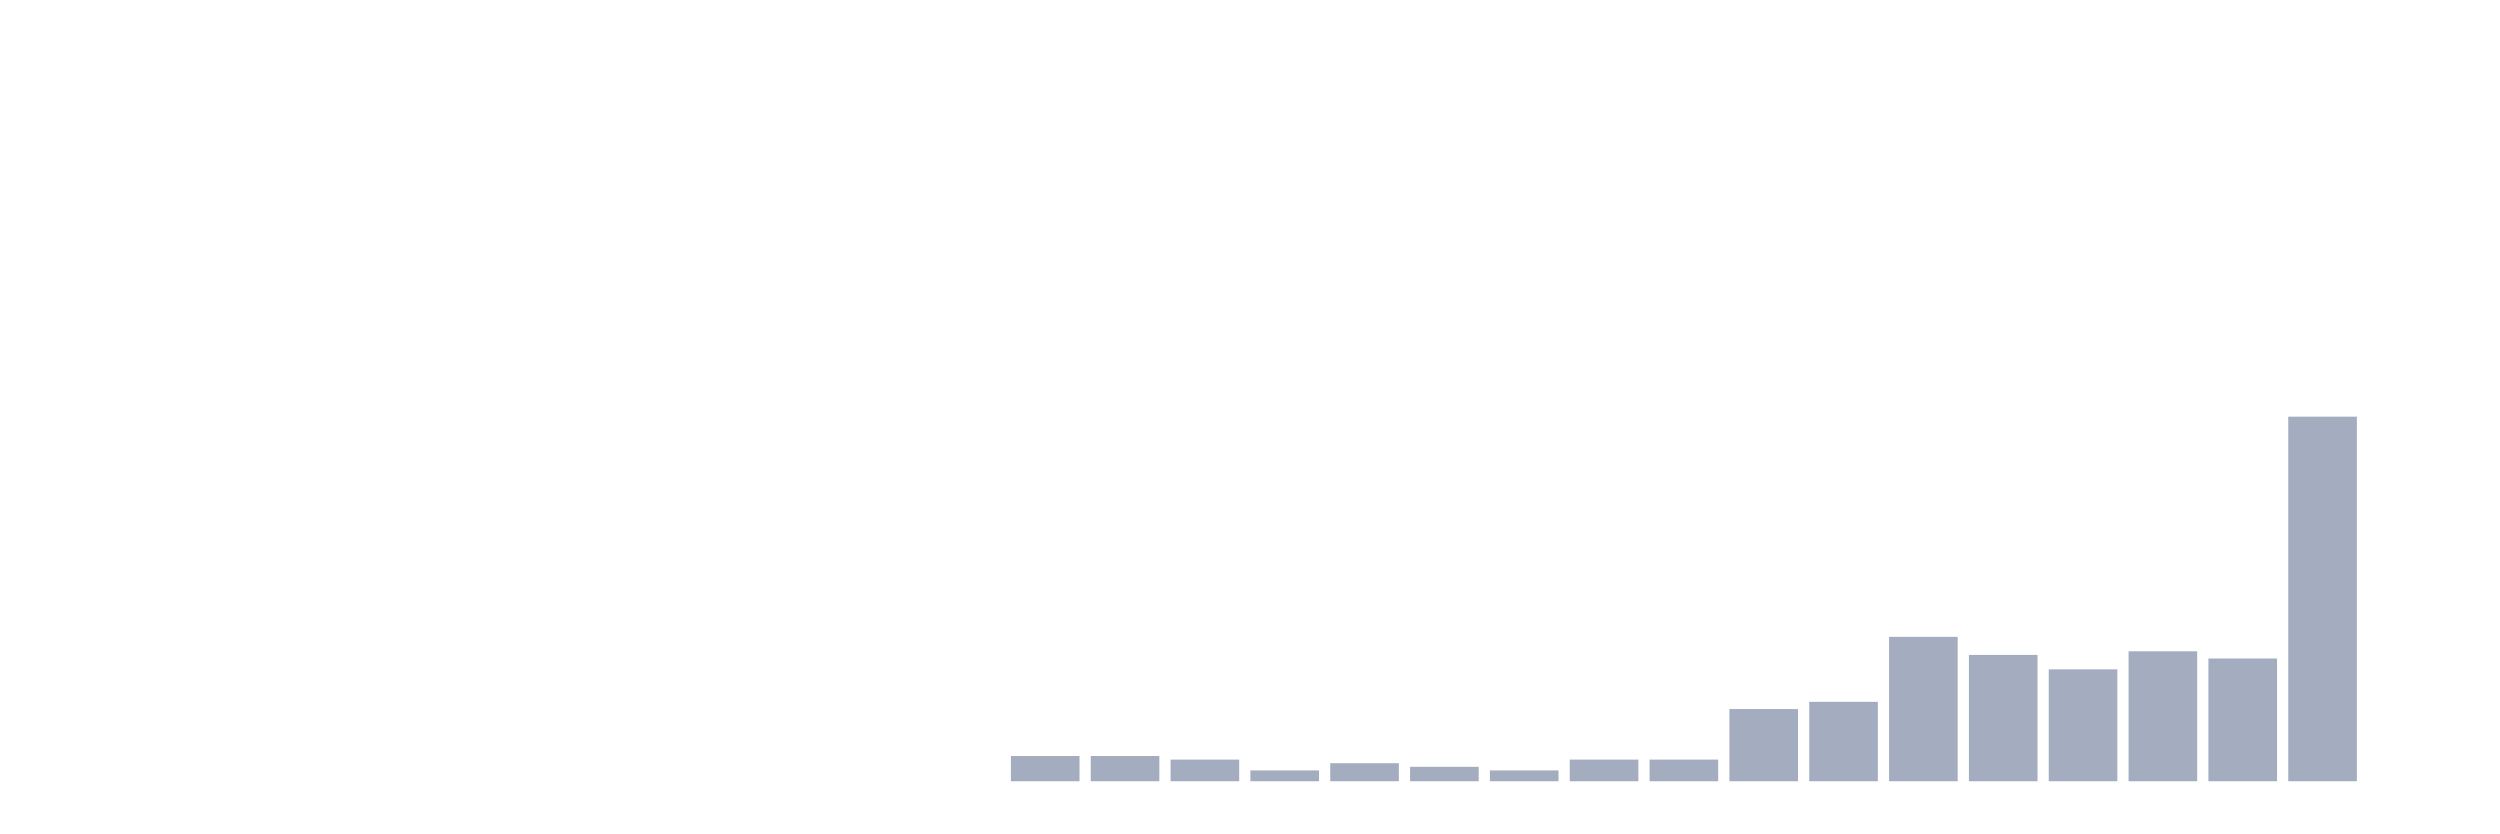
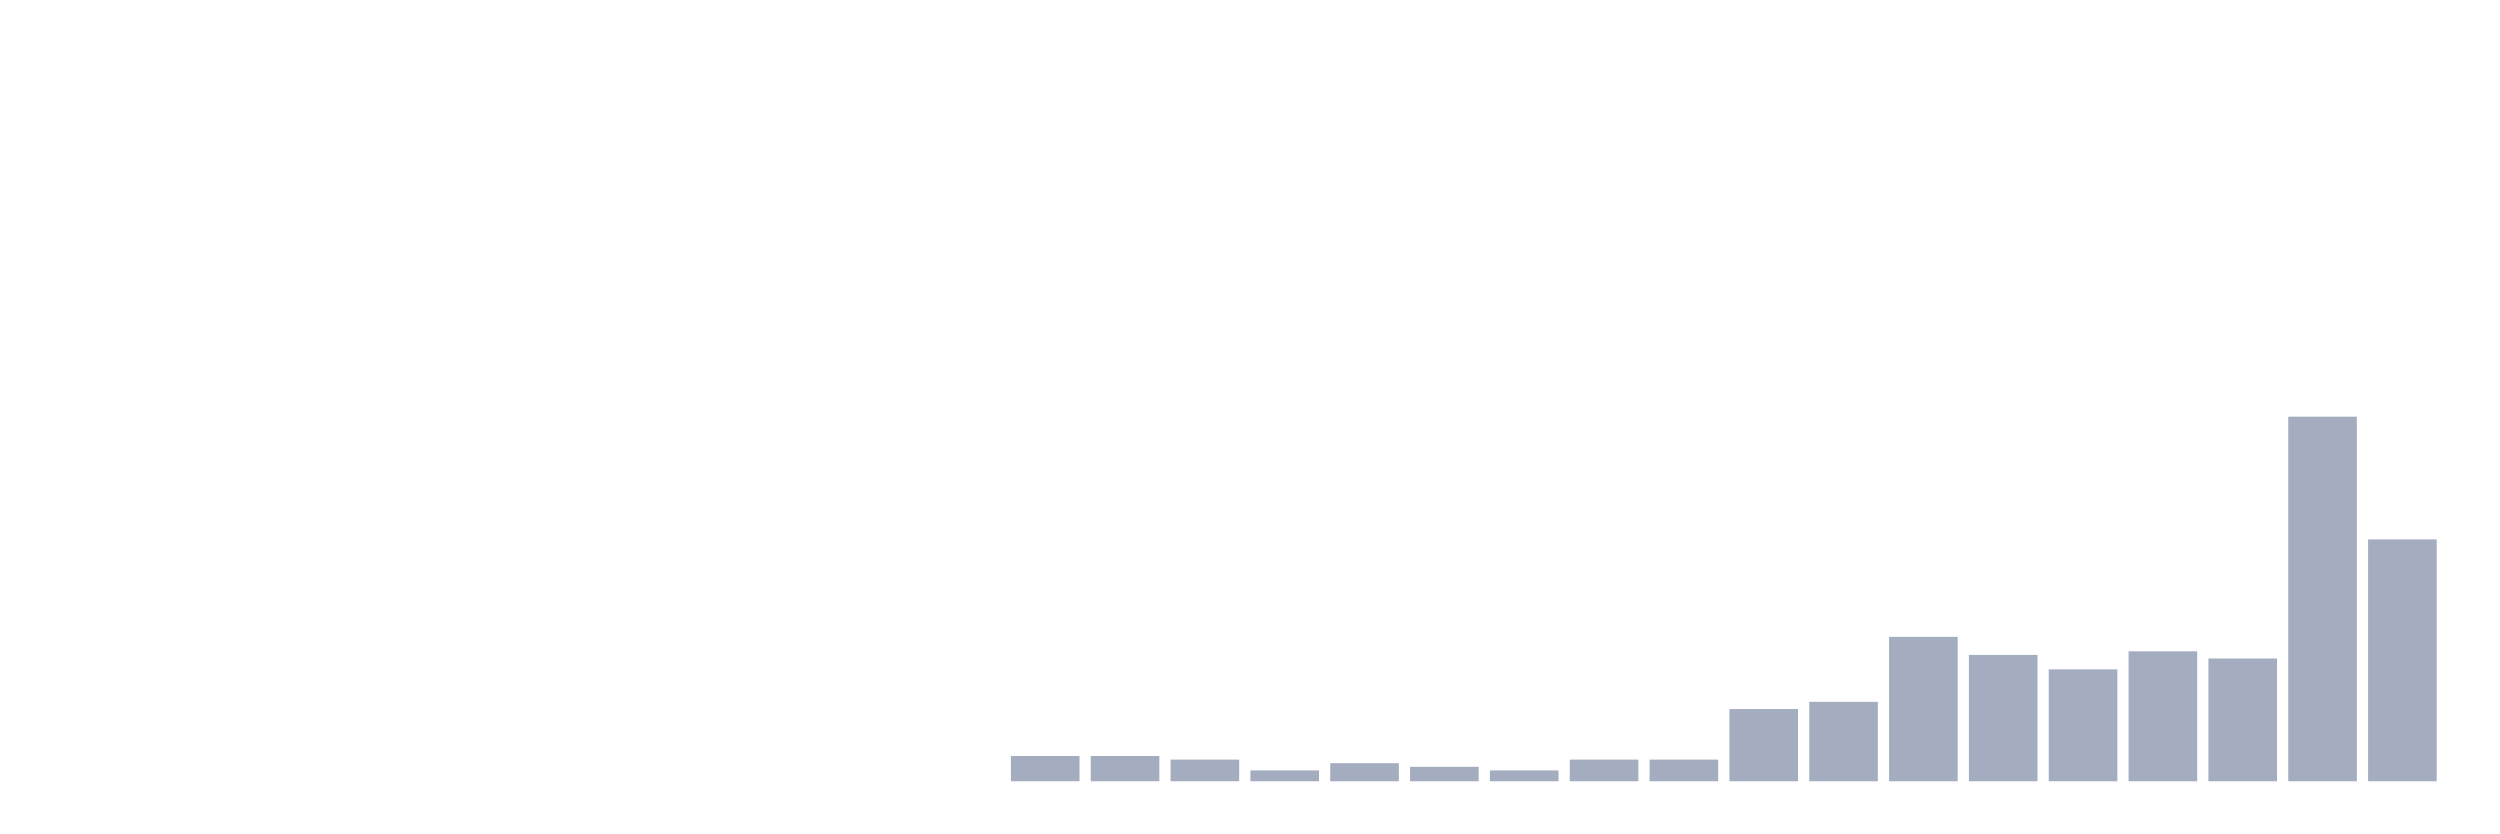
<svg xmlns="http://www.w3.org/2000/svg" viewBox="0 0 480 160">
  <g transform="translate(10,10)">
    <rect class="bar" x="0.153" width="13.175" y="140" height="0" fill="rgb(164,173,192)" />
    <rect class="bar" x="15.482" width="13.175" y="140" height="0" fill="rgb(164,173,192)" />
    <rect class="bar" x="30.81" width="13.175" y="140" height="0" fill="rgb(164,173,192)" />
    <rect class="bar" x="46.138" width="13.175" y="140" height="0" fill="rgb(164,173,192)" />
    <rect class="bar" x="61.466" width="13.175" y="140" height="0" fill="rgb(164,173,192)" />
    <rect class="bar" x="76.794" width="13.175" y="140" height="0" fill="rgb(164,173,192)" />
    <rect class="bar" x="92.123" width="13.175" y="140" height="0" fill="rgb(164,173,192)" />
    <rect class="bar" x="107.451" width="13.175" y="140" height="0" fill="rgb(164,173,192)" />
    <rect class="bar" x="122.779" width="13.175" y="140" height="0" fill="rgb(164,173,192)" />
    <rect class="bar" x="138.107" width="13.175" y="140" height="0" fill="rgb(164,173,192)" />
    <rect class="bar" x="153.436" width="13.175" y="140" height="0" fill="rgb(164,173,192)" />
    <rect class="bar" x="168.764" width="13.175" y="140" height="0" fill="rgb(164,173,192)" />
    <rect class="bar" x="184.092" width="13.175" y="135.149" height="4.851" fill="rgb(164,173,192)" />
    <rect class="bar" x="199.42" width="13.175" y="135.149" height="4.851" fill="rgb(164,173,192)" />
    <rect class="bar" x="214.748" width="13.175" y="135.842" height="4.158" fill="rgb(164,173,192)" />
    <rect class="bar" x="230.077" width="13.175" y="137.921" height="2.079" fill="rgb(164,173,192)" />
    <rect class="bar" x="245.405" width="13.175" y="136.535" height="3.465" fill="rgb(164,173,192)" />
    <rect class="bar" x="260.733" width="13.175" y="137.228" height="2.772" fill="rgb(164,173,192)" />
    <rect class="bar" x="276.061" width="13.175" y="137.921" height="2.079" fill="rgb(164,173,192)" />
    <rect class="bar" x="291.39" width="13.175" y="135.842" height="4.158" fill="rgb(164,173,192)" />
    <rect class="bar" x="306.718" width="13.175" y="135.842" height="4.158" fill="rgb(164,173,192)" />
    <rect class="bar" x="322.046" width="13.175" y="126.139" height="13.861" fill="rgb(164,173,192)" />
    <rect class="bar" x="337.374" width="13.175" y="124.752" height="15.248" fill="rgb(164,173,192)" />
    <rect class="bar" x="352.702" width="13.175" y="112.277" height="27.723" fill="rgb(164,173,192)" />
    <rect class="bar" x="368.031" width="13.175" y="115.743" height="24.257" fill="rgb(164,173,192)" />
    <rect class="bar" x="383.359" width="13.175" y="118.515" height="21.485" fill="rgb(164,173,192)" />
    <rect class="bar" x="398.687" width="13.175" y="115.05" height="24.95" fill="rgb(164,173,192)" />
    <rect class="bar" x="414.015" width="13.175" y="116.436" height="23.564" fill="rgb(164,173,192)" />
    <rect class="bar" x="429.344" width="13.175" y="70" height="70" fill="rgb(164,173,192)" />
-     <rect class="bar" x="444.672" width="13.175" y="140" height="0" fill="rgb(164,173,192)" />
+     <rect class="bar" x="444.672" width="13.175" y="93.564" height="46.436" fill="rgb(164,173,192)" />
  </g>
</svg>
